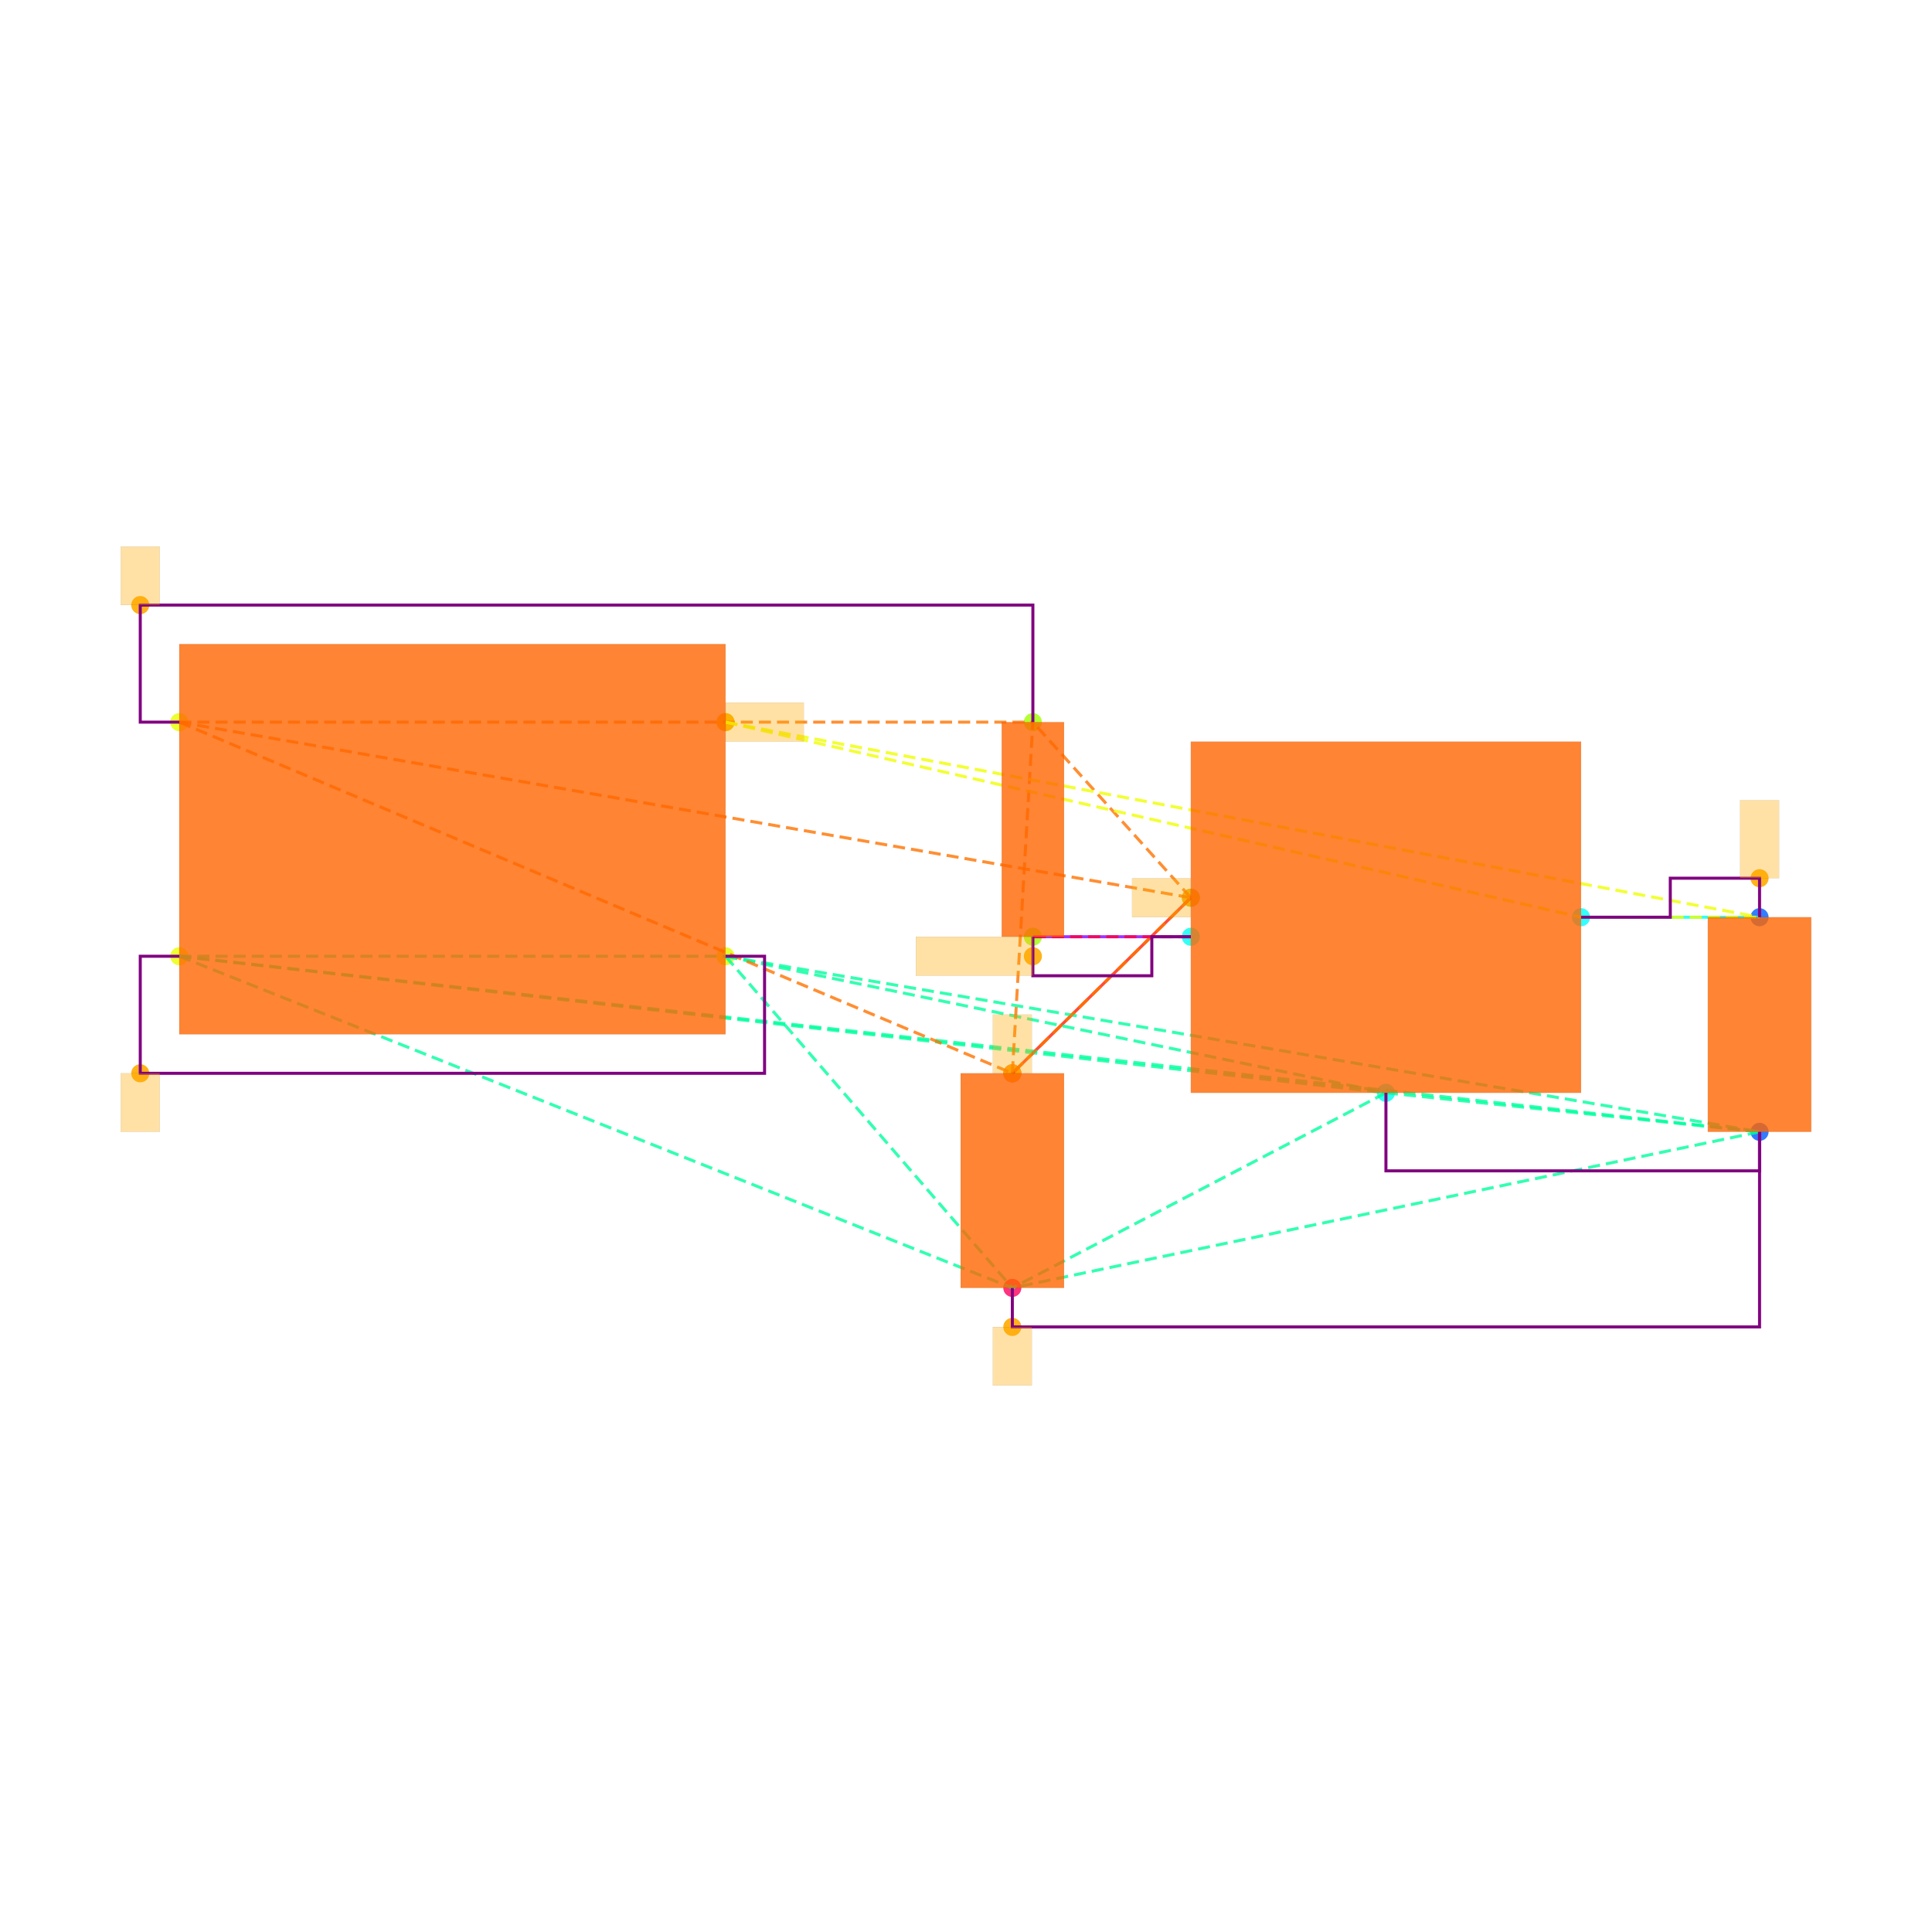
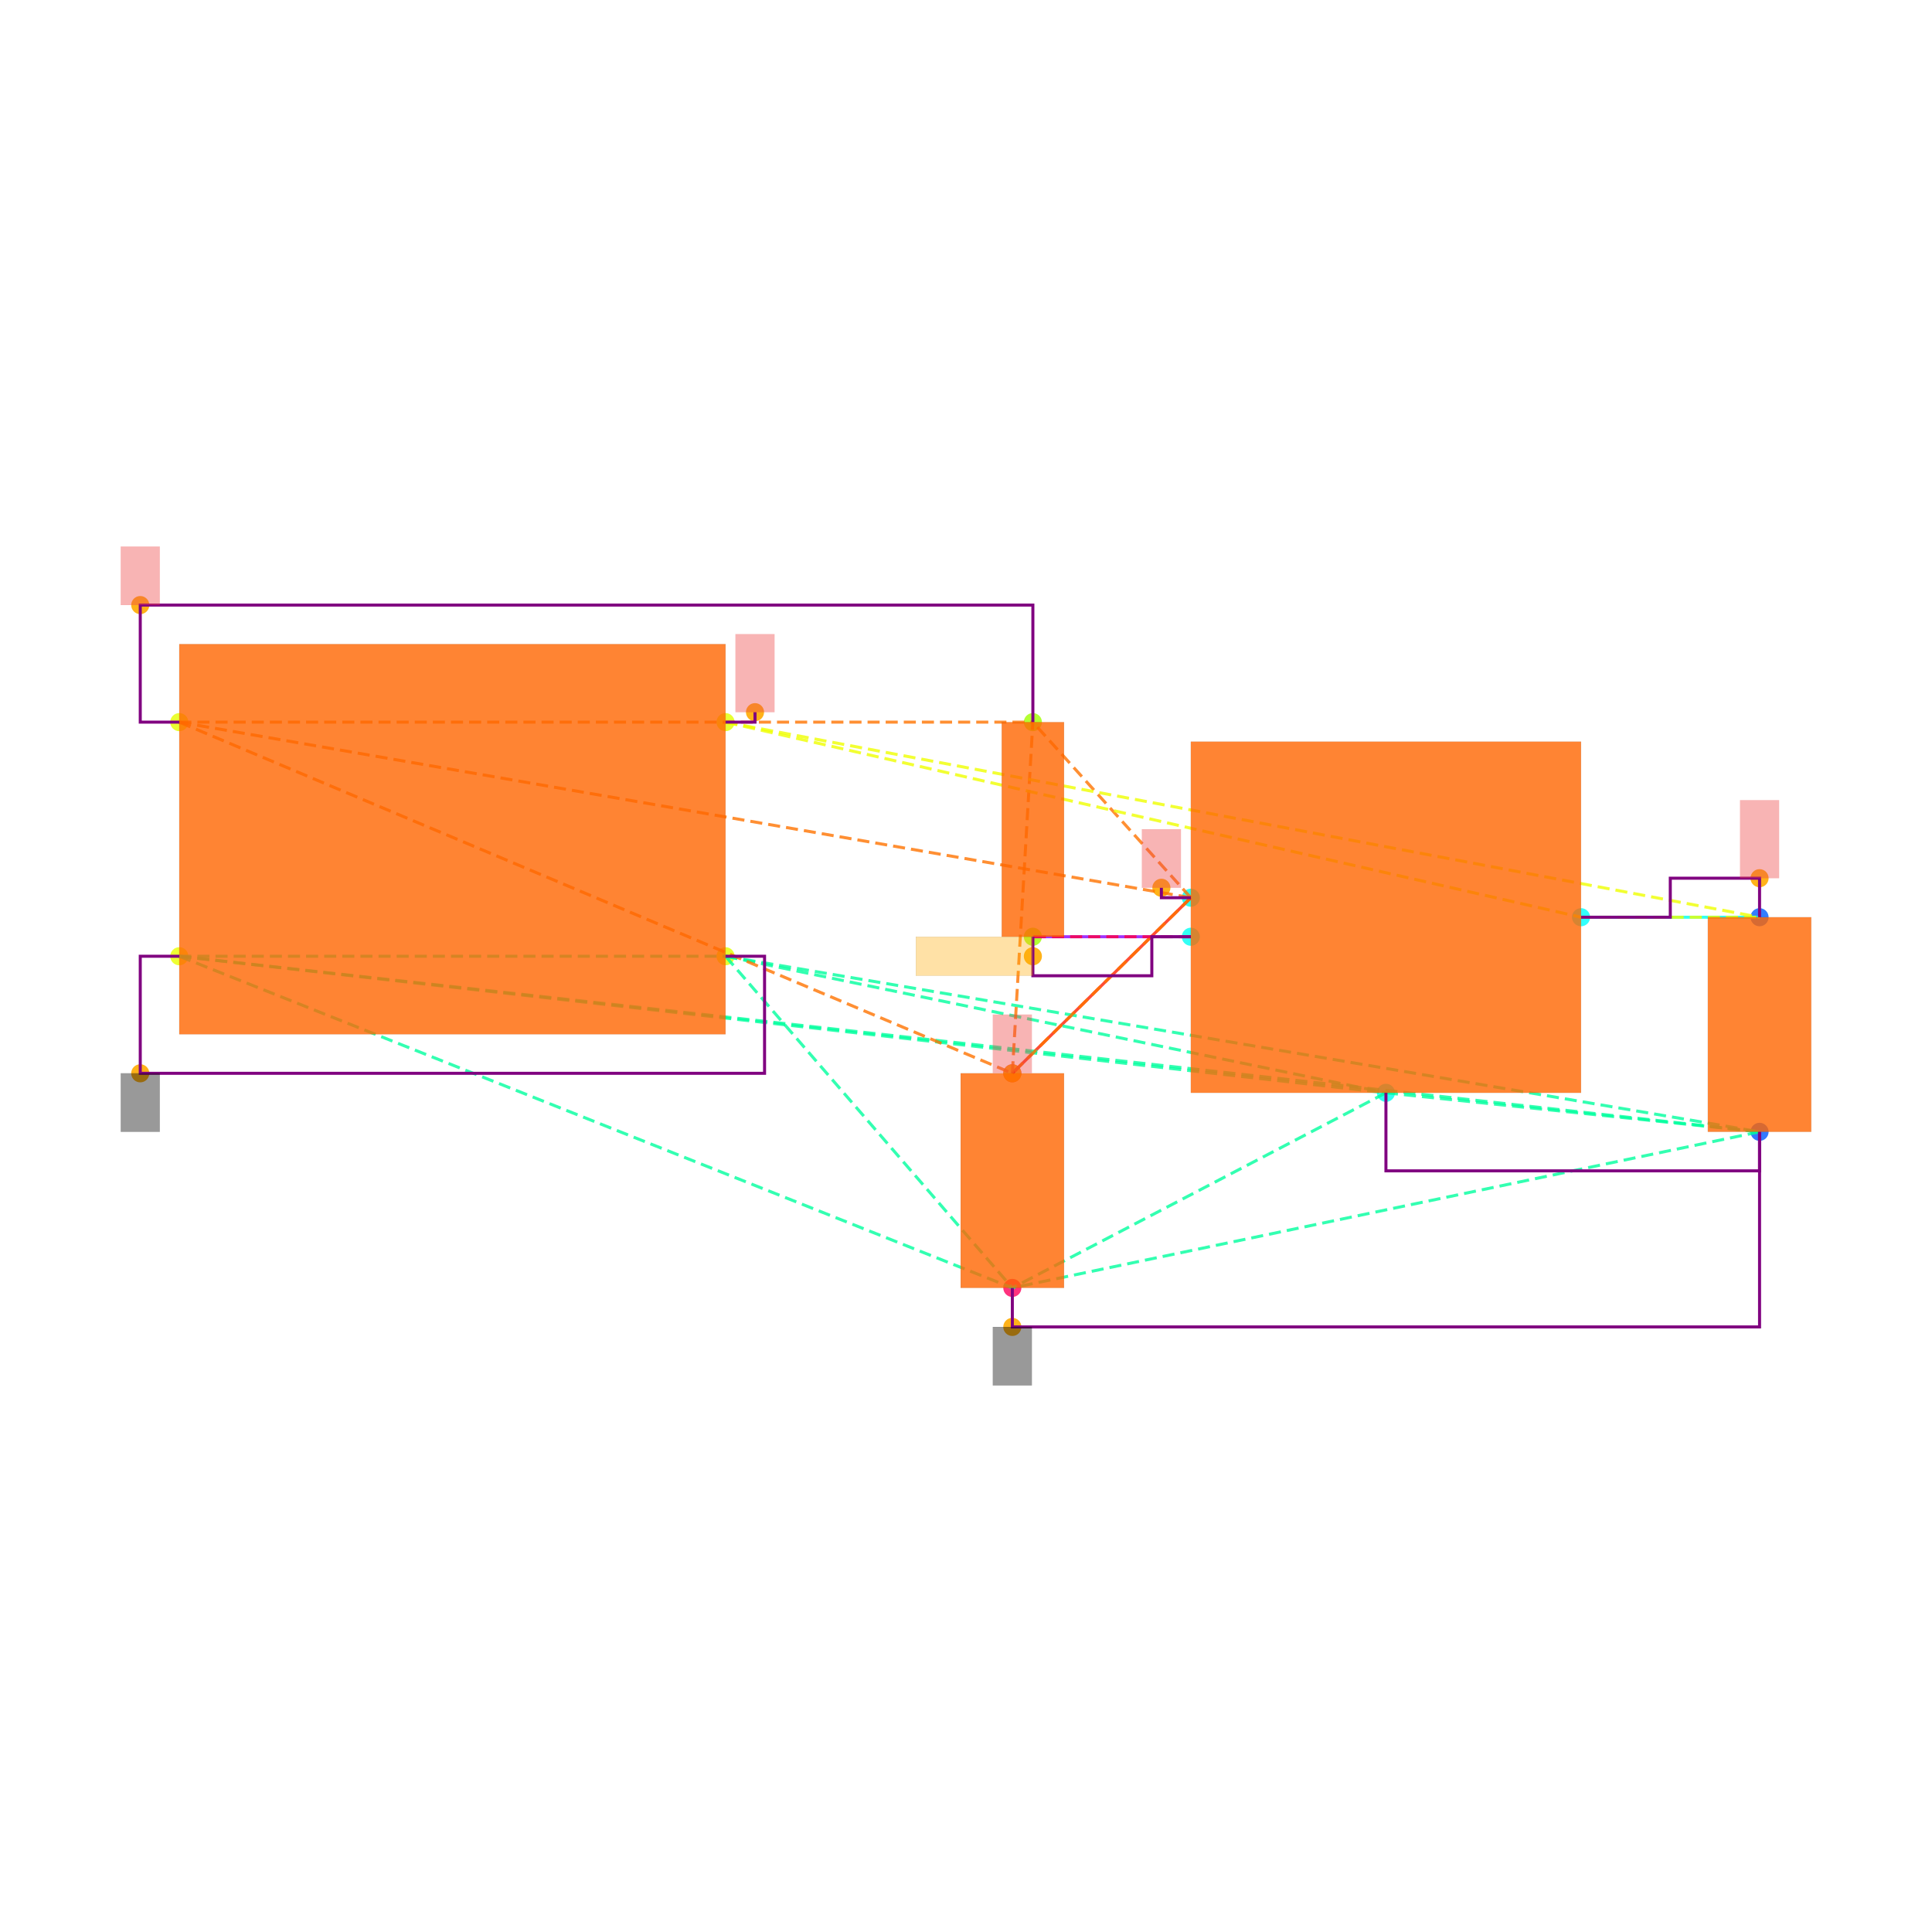
<svg xmlns="http://www.w3.org/2000/svg" width="640" height="640" viewBox="0 0 640 640">
  <rect width="100%" height="100%" fill="white" />
  <g>
    <circle data-type="point" data-label="CORNERS.1 x-" data-x="-1.4" data-y="-0.6" cx="59.388" cy="316.769" r="3" fill="hsl(65, 100%, 50%, 0.8)" />
  </g>
  <g>
    <circle data-type="point" data-label="CORNERS.2 x-" data-x="-1.4" data-y="0.6" cx="59.388" cy="239.215" r="3" fill="hsl(66, 100%, 50%, 0.8)" />
  </g>
  <g>
    <circle data-type="point" data-label="CORNERS.3 x+" data-x="1.4" data-y="0.6" cx="240.346" cy="239.215" r="3" fill="hsl(67, 100%, 50%, 0.8)" />
  </g>
  <g>
    <circle data-type="point" data-label="CORNERS.4 x+" data-x="1.4" data-y="-0.6" cx="240.346" cy="316.769" r="3" fill="hsl(68, 100%, 50%, 0.8)" />
  </g>
  <g>
    <circle data-type="point" data-label="U100.1 x-" data-x="3.785" data-y="-0.29999999999999993" cx="394.484" cy="297.38" r="3" fill="hsl(175, 100%, 50%, 0.8)" />
  </g>
  <g>
    <circle data-type="point" data-label="U100.2 y-" data-x="4.785" data-y="-1.2999999999999998" cx="459.111" cy="362.008" r="3" fill="hsl(176, 100%, 50%, 0.8)" />
  </g>
  <g>
    <circle data-type="point" data-label="U100.3 x-" data-x="3.785" data-y="-0.4999999999999999" cx="394.484" cy="310.306" r="3" fill="hsl(177, 100%, 50%, 0.8)" />
  </g>
  <g>
    <circle data-type="point" data-label="U100.5 x+" data-x="5.785" data-y="-0.3999999999999999" cx="523.739" cy="303.843" r="3" fill="hsl(179, 100%, 50%, 0.8)" />
  </g>
  <g>
    <circle data-type="point" data-label="C101.1 y+" data-x="6.7" data-y="-0.39999999999999925" cx="582.874" cy="303.843" r="3" fill="hsl(218, 100%, 50%, 0.8)" />
  </g>
  <g>
    <circle data-type="point" data-label="C101.2 y-" data-x="6.7" data-y="-1.4999999999999993" cx="582.874" cy="374.934" r="3" fill="hsl(219, 100%, 50%, 0.8)" />
  </g>
  <g>
    <circle data-type="point" data-label="C100.1 y+" data-x="2.8699999999999997" data-y="-1.2" cx="335.349" cy="355.545" r="3" fill="hsl(337, 100%, 50%, 0.8)" />
  </g>
  <g>
    <circle data-type="point" data-label="C100.2 y-" data-x="2.8699999999999997" data-y="-2.3" cx="335.349" cy="426.636" r="3" fill="hsl(338, 100%, 50%, 0.8)" />
  </g>
  <g>
    <circle data-type="point" data-label="R100.1 y+" data-x="2.9752723250000006" data-y="0.6000000000000003" cx="342.153" cy="239.215" r="3" fill="hsl(82, 100%, 50%, 0.8)" />
  </g>
  <g>
    <circle data-type="point" data-label="R100.2 y-" data-x="2.9752723250000006" data-y="-0.4999999999999998" cx="342.153" cy="310.306" r="3" fill="hsl(83, 100%, 50%, 0.8)" />
  </g>
  <g>
-     <circle data-type="point" data-label="" data-x="-1.5999999999999999" data-y="-1.2" cx="46.463" cy="355.545" r="3" fill="hsl(40, 100%, 50%, 0.9)" />
-   </g>
-   <g>
-     <circle data-type="point" data-label="" data-x="2.8699999999999997" data-y="-2.5" cx="335.349" cy="439.561" r="3" fill="hsl(40, 100%, 50%, 0.9)" />
-   </g>
-   <g>
-     <circle data-type="point" data-label="" data-x="2.8699999999999997" data-y="-1.2" cx="335.349" cy="355.545" r="3" fill="hsl(40, 100%, 50%, 0.9)" />
-   </g>
-   <g>
-     <circle data-type="point" data-label="" data-x="3.785" data-y="-0.29999999999999993" cx="394.484" cy="297.38" r="3" fill="hsl(40, 100%, 50%, 0.9)" />
-   </g>
-   <g>
-     <circle data-type="point" data-label="" data-x="-1.5999999999999999" data-y="1.2" cx="46.463" cy="200.439" r="3" fill="hsl(40, 100%, 50%, 0.9)" />
-   </g>
-   <g>
-     <circle data-type="point" data-label="" data-x="6.7" data-y="-0.19999999999999923" cx="582.874" cy="290.917" r="3" fill="hsl(40, 100%, 50%, 0.9)" />
-   </g>
-   <g>
-     <circle data-type="point" data-label="" data-x="1.4" data-y="0.6" cx="240.346" cy="239.215" r="3" fill="hsl(40, 100%, 50%, 0.9)" />
-   </g>
-   <g>
-     <circle data-type="point" data-label="" data-x="2.9752723250000006" data-y="-0.5999999999999999" cx="342.153" cy="316.769" r="3" fill="hsl(40, 100%, 50%, 0.9)" />
+     <circle data-type="point" data-label="anchorPoint orientation: y-" data-x="-1.5999999999999999" data-y="-1.2" cx="46.463" cy="355.545" r="3" fill="hsl(40, 100%, 50%, 0.9)" />
+   </g>
+   <g>
+     <circle data-type="point" data-label="anchorPoint orientation: y-" data-x="2.8699999999999997" data-y="-2.5" cx="335.349" cy="439.561" r="3" fill="hsl(40, 100%, 50%, 0.9)" />
+   </g>
+   <g>
+     <circle data-type="point" data-label="anchorPoint orientation: y+" data-x="2.8699999999999997" data-y="-1.2" cx="335.349" cy="355.545" r="3" fill="hsl(40, 100%, 50%, 0.9)" />
+   </g>
+   <g>
+     <circle data-type="point" data-label="anchorPoint orientation: y+" data-x="3.6340000000000003" data-y="-0.24899999999999994" cx="384.725" cy="294.084" r="3" fill="hsl(40, 100%, 50%, 0.9)" />
+   </g>
+   <g>
+     <circle data-type="point" data-label="anchorPoint orientation: y+" data-x="-1.5999999999999999" data-y="1.2" cx="46.463" cy="200.439" r="3" fill="hsl(40, 100%, 50%, 0.9)" />
+   </g>
+   <g>
+     <circle data-type="point" data-label="anchorPoint orientation: y+" data-x="6.7" data-y="-0.19999999999999923" cx="582.874" cy="290.917" r="3" fill="hsl(40, 100%, 50%, 0.9)" />
+   </g>
+   <g>
+     <circle data-type="point" data-label="anchorPoint orientation: y+" data-x="1.551" data-y="0.651" cx="250.105" cy="235.919" r="3" fill="hsl(40, 100%, 50%, 0.9)" />
+   </g>
+   <g>
+     <circle data-type="point" data-label="anchorPoint orientation: x-" data-x="2.9752723250000006" data-y="-0.5999999999999999" cx="342.153" cy="316.769" r="3" fill="hsl(40, 100%, 50%, 0.9)" />
  </g>
  <g>
    <polyline data-points="6.7,-0.39999999999999925 5.785,-0.3999999999999999" data-type="line" data-label="" points="582.874,303.843 523.739,303.843" fill="none" stroke="hsl(176, 100%, 50%, 0.8)" stroke-width="1" />
  </g>
  <g>
    <polyline data-points="2.8699999999999997,-1.2 3.785,-0.29999999999999993" data-type="line" data-label="" points="335.349,355.545 394.484,297.38" fill="none" stroke="hsl(8, 100%, 50%, 0.8)" stroke-width="1" />
  </g>
  <g>
    <polyline data-points="2.9752723250000006,-0.4999999999999998 3.785,-0.4999999999999999" data-type="line" data-label="" points="342.153,310.306 394.484,310.306" fill="none" stroke="hsl(272, 100%, 50%, 0.8)" stroke-width="1" />
  </g>
  <g>
    <polyline data-points="-1.4,-0.6 1.4,-0.6" data-type="line" data-label="" points="59.388,316.769 240.346,316.769" fill="none" stroke="hsl(157, 100%, 50%, 0.8)" stroke-width="1" stroke-dasharray="4 2" />
  </g>
  <g>
    <polyline data-points="-1.4,-0.6 4.785,-1.2999999999999998" data-type="line" data-label="" points="59.388,316.769 459.111,362.008" fill="none" stroke="hsl(157, 100%, 50%, 0.8)" stroke-width="1" stroke-dasharray="4 2" />
  </g>
  <g>
    <polyline data-points="-1.4,-0.6 6.7,-1.4999999999999993" data-type="line" data-label="" points="59.388,316.769 582.874,374.934" fill="none" stroke="hsl(157, 100%, 50%, 0.8)" stroke-width="1" stroke-dasharray="4 2" />
  </g>
  <g>
    <polyline data-points="-1.4,-0.6 2.8699999999999997,-2.3" data-type="line" data-label="" points="59.388,316.769 335.349,426.636" fill="none" stroke="hsl(157, 100%, 50%, 0.8)" stroke-width="1" stroke-dasharray="4 2" />
  </g>
  <g>
    <polyline data-points="1.4,-0.6 4.785,-1.2999999999999998" data-type="line" data-label="" points="240.346,316.769 459.111,362.008" fill="none" stroke="hsl(157, 100%, 50%, 0.8)" stroke-width="1" stroke-dasharray="4 2" />
  </g>
  <g>
    <polyline data-points="1.4,-0.6 6.7,-1.4999999999999993" data-type="line" data-label="" points="240.346,316.769 582.874,374.934" fill="none" stroke="hsl(157, 100%, 50%, 0.8)" stroke-width="1" stroke-dasharray="4 2" />
  </g>
  <g>
    <polyline data-points="1.4,-0.6 2.8699999999999997,-2.3" data-type="line" data-label="" points="240.346,316.769 335.349,426.636" fill="none" stroke="hsl(157, 100%, 50%, 0.8)" stroke-width="1" stroke-dasharray="4 2" />
  </g>
  <g>
    <polyline data-points="4.785,-1.2999999999999998 6.7,-1.4999999999999993" data-type="line" data-label="" points="459.111,362.008 582.874,374.934" fill="none" stroke="hsl(157, 100%, 50%, 0.8)" stroke-width="1" stroke-dasharray="4 2" />
  </g>
  <g>
    <polyline data-points="4.785,-1.2999999999999998 2.8699999999999997,-2.3" data-type="line" data-label="" points="459.111,362.008 335.349,426.636" fill="none" stroke="hsl(157, 100%, 50%, 0.8)" stroke-width="1" stroke-dasharray="4 2" />
  </g>
  <g>
    <polyline data-points="6.7,-1.4999999999999993 2.8699999999999997,-2.3" data-type="line" data-label="" points="582.874,374.934 335.349,426.636" fill="none" stroke="hsl(157, 100%, 50%, 0.8)" stroke-width="1" stroke-dasharray="4 2" />
  </g>
  <g>
    <polyline data-points="-1.4,0.6 3.785,-0.29999999999999993" data-type="line" data-label="" points="59.388,239.215 394.484,297.38" fill="none" stroke="hsl(27, 100%, 50%, 0.8)" stroke-width="1" stroke-dasharray="4 2" />
  </g>
  <g>
    <polyline data-points="-1.4,0.6 2.8699999999999997,-1.2" data-type="line" data-label="" points="59.388,239.215 335.349,355.545" fill="none" stroke="hsl(27, 100%, 50%, 0.8)" stroke-width="1" stroke-dasharray="4 2" />
  </g>
  <g>
    <polyline data-points="-1.4,0.6 2.9752723250000006,0.6000000000000003" data-type="line" data-label="" points="59.388,239.215 342.153,239.215" fill="none" stroke="hsl(27, 100%, 50%, 0.8)" stroke-width="1" stroke-dasharray="4 2" />
  </g>
  <g>
    <polyline data-points="3.785,-0.29999999999999993 2.8699999999999997,-1.2" data-type="line" data-label="" points="394.484,297.38 335.349,355.545" fill="none" stroke="hsl(27, 100%, 50%, 0.8)" stroke-width="1" stroke-dasharray="4 2" />
  </g>
  <g>
    <polyline data-points="3.785,-0.29999999999999993 2.9752723250000006,0.6000000000000003" data-type="line" data-label="" points="394.484,297.38 342.153,239.215" fill="none" stroke="hsl(27, 100%, 50%, 0.8)" stroke-width="1" stroke-dasharray="4 2" />
  </g>
  <g>
    <polyline data-points="2.8699999999999997,-1.2 2.9752723250000006,0.6000000000000003" data-type="line" data-label="" points="335.349,355.545 342.153,239.215" fill="none" stroke="hsl(27, 100%, 50%, 0.8)" stroke-width="1" stroke-dasharray="4 2" />
  </g>
  <g>
    <polyline data-points="1.4,0.6 5.785,-0.3999999999999999" data-type="line" data-label="" points="240.346,239.215 523.739,303.843" fill="none" stroke="hsl(64, 100%, 50%, 0.8)" stroke-width="1" stroke-dasharray="4 2" />
  </g>
  <g>
    <polyline data-points="1.4,0.6 6.7,-0.39999999999999925" data-type="line" data-label="" points="240.346,239.215 582.874,303.843" fill="none" stroke="hsl(64, 100%, 50%, 0.8)" stroke-width="1" stroke-dasharray="4 2" />
  </g>
  <g>
    <polyline data-points="5.785,-0.3999999999999999 6.7,-0.39999999999999925" data-type="line" data-label="" points="523.739,303.843 582.874,303.843" fill="none" stroke="hsl(64, 100%, 50%, 0.8)" stroke-width="1" stroke-dasharray="4 2" />
  </g>
  <g>
    <polyline data-points="3.785,-0.4999999999999999 2.9752723250000006,-0.4999999999999998" data-type="line" data-label="" points="394.484,310.306 342.153,310.306" fill="none" stroke="hsl(345, 100%, 50%, 0.8)" stroke-width="1" stroke-dasharray="4 2" />
  </g>
  <g>
    <polyline data-points="6.7,-0.39999999999999925 6.7,-0.19999999999999923 6.2425,-0.19999999999999923 6.2425,-0.3999999999999999 5.785,-0.3999999999999999" data-type="line" data-label="" points="582.874,303.843 582.874,290.917 553.306,290.917 553.306,303.843 523.739,303.843" fill="none" stroke="purple" stroke-width="1" />
  </g>
  <g>
    <polyline data-points="2.9752723250000006,-0.4999999999999998 2.9752723250000006,-0.7 3.585,-0.7 3.585,-0.4999999999999998 3.785,-0.4999999999999998" data-type="line" data-label="" points="342.153,310.306 342.153,323.231 381.558,323.231 381.558,310.306 394.484,310.306" fill="none" stroke="purple" stroke-width="1" />
  </g>
  <g>
    <polyline data-points="4.785,-1.2999999999999998 4.785,-1.6999999999999993 6.7,-1.6999999999999993 6.7,-1.4999999999999991" data-type="line" data-label="" points="459.111,362.008 459.111,387.859 582.874,387.859 582.874,374.934" fill="none" stroke="purple" stroke-width="1" />
  </g>
  <g>
    <polyline data-points="-1.4,0.6 -1.5999999999999999,0.6 -1.5999999999999999,1.2 2.975272325000001,1.2 2.975272325000001,0.6000000000000003" data-type="line" data-label="" points="59.388,239.215 46.463,239.215 46.463,200.439 342.153,200.439 342.153,239.215" fill="none" stroke="purple" stroke-width="1" />
  </g>
  <g>
    <polyline data-points="-1.4,-0.6 -1.5999999999999999,-0.6 -1.5999999999999999,-1.2 1.5999999999999996,-1.2 1.5999999999999996,-0.6 1.3999999999999995,-0.6" data-type="line" data-label="" points="59.388,316.769 46.463,316.769 46.463,355.545 253.272,355.545 253.272,316.769 240.346,316.769" fill="none" stroke="purple" stroke-width="1" />
  </g>
  <g>
    <polyline data-points="2.8699999999999997,-2.3 2.8699999999999997,-2.5 6.700000000000001,-2.5 6.700000000000001,-1.4999999999999991" data-type="line" data-label="" points="335.349,426.636 335.349,439.561 582.874,439.561 582.874,374.934" fill="none" stroke="purple" stroke-width="1" />
  </g>
  <g>
+     <polyline data-points="3.785,-0.29999999999999993 3.6340000000000003,-0.29999999999999993 3.6340000000000003,-0.24899999999999994" data-type="line" data-label="" points="394.484,297.38 384.725,297.38 384.725,294.084" fill="none" stroke="purple" stroke-width="1" />
+   </g>
+   <g>
+     <polyline data-points="1.4,0.6 1.551,0.6 1.551,0.651" data-type="line" data-label="" points="240.346,239.215 250.105,239.215 250.105,235.919" fill="none" stroke="purple" stroke-width="1" />
+   </g>
+   <g>
    <rect data-type="rect" data-label="schematic_component_0" data-x="0" data-y="0" x="59.388" y="213.364" width="180.958" height="129.256" fill="hsl(24, 100%, 50%, 0.8)" stroke="black" stroke-width="0.015" />
  </g>
  <g>
    <rect data-type="rect" data-label="schematic_component_1" data-x="4.785" data-y="-0.3999999999999999" x="394.484" y="245.678" width="129.256" height="116.33" fill="hsl(24, 100%, 50%, 0.8)" stroke="black" stroke-width="0.015" />
  </g>
  <g>
    <rect data-type="rect" data-label="schematic_component_2" data-x="6.7" data-y="-0.9499999999999993" x="565.747" y="303.843" width="34.253" height="71.091" fill="hsl(24, 100%, 50%, 0.8)" stroke="black" stroke-width="0.015" />
  </g>
  <g>
    <rect data-type="rect" data-label="schematic_component_3" data-x="2.8699999999999997" data-y="-1.75" x="318.223" y="355.545" width="34.253" height="71.091" fill="hsl(24, 100%, 50%, 0.8)" stroke="black" stroke-width="0.015" />
  </g>
  <g>
    <rect data-type="rect" data-label="schematic_component_4" data-x="2.9752723250000006" data-y="0.050000000000000266" x="331.83" y="239.215" width="20.646" height="71.091" fill="hsl(24, 100%, 50%, 0.8)" stroke="black" stroke-width="0.015" />
  </g>
  <g>
-     <rect data-type="rect" data-label="" data-x="-1.5999999999999999" data-y="-1.3499999999999999" x="40" y="355.545" width="12.926" height="19.388" fill="hsl(40, 100%, 50%, 0.35)" stroke="black" stroke-width="0.015" />
-   </g>
-   <g>
-     <rect data-type="rect" data-label="" data-x="2.8699999999999997" data-y="-2.65" x="328.886" y="439.561" width="12.926" height="19.388" fill="hsl(40, 100%, 50%, 0.35)" stroke="black" stroke-width="0.015" />
-   </g>
-   <g>
-     <rect data-type="rect" data-label="" data-x="2.8699999999999997" data-y="-1.0490000000000002" x="328.886" y="336.092" width="12.926" height="19.388" fill="hsl(40, 100%, 50%, 0.35)" stroke="black" stroke-width="0.015" />
-   </g>
-   <g>
-     <rect data-type="rect" data-label="" data-x="3.6340000000000003" data-y="-0.29999999999999993" x="375.031" y="290.917" width="19.388" height="12.926" fill="hsl(40, 100%, 50%, 0.35)" stroke="black" stroke-width="0.015" />
-   </g>
-   <g>
-     <rect data-type="rect" data-label="" data-x="-1.5999999999999999" data-y="1.3499999999999999" x="40" y="181.05" width="12.926" height="19.388" fill="hsl(40, 100%, 50%, 0.35)" stroke="black" stroke-width="0.015" />
-   </g>
-   <g>
-     <rect data-type="rect" data-label="" data-x="6.7" data-y="7.771561172376096e-16" x="576.411" y="265.066" width="12.926" height="25.851" fill="hsl(40, 100%, 50%, 0.35)" stroke="black" stroke-width="0.015" />
-   </g>
-   <g>
-     <rect data-type="rect" data-label="" data-x="1.6009999999999998" data-y="0.6" x="240.411" y="232.752" width="25.851" height="12.926" fill="hsl(40, 100%, 50%, 0.35)" stroke="black" stroke-width="0.015" />
-   </g>
-   <g>
-     <rect data-type="rect" data-label="" data-x="2.675272325000001" data-y="-0.5999999999999999" x="303.376" y="310.306" width="38.777" height="12.926" fill="hsl(40, 100%, 50%, 0.35)" stroke="black" stroke-width="0.015" />
+     <rect data-type="rect" data-label="netId: GND globalConnNetId: connectivity_net3 available orientations: y-" data-x="-1.5999999999999999" data-y="-1.3499999999999999" x="40" y="355.545" width="12.926" height="19.388" fill="#00000066" stroke="#000000" stroke-width="0.015" />
+   </g>
+   <g>
+     <rect data-type="rect" data-label="netId: GND globalConnNetId: connectivity_net3 available orientations: y-" data-x="2.8699999999999997" data-y="-2.65" x="328.886" y="439.561" width="12.926" height="19.388" fill="#00000066" stroke="#000000" stroke-width="0.015" />
+   </g>
+   <g>
+     <rect data-type="rect" data-label="netId: VIN globalConnNetId: connectivity_net1 available orientations: y+" data-x="2.8699999999999997" data-y="-1.0490000000000002" x="328.886" y="336.092" width="12.926" height="19.388" fill="#ef444466" stroke="#ef4444" stroke-width="0.015" />
+   </g>
+   <g>
+     <rect data-type="rect" data-label="netId: VIN globalConnNetId: connectivity_net1 available orientations: y+" data-x="3.6340000000000003" data-y="-0.09899999999999995" x="378.262" y="274.696" width="12.926" height="19.388" fill="#ef444466" stroke="#ef4444" stroke-width="0.015" />
+   </g>
+   <g>
+     <rect data-type="rect" data-label="netId: VIN globalConnNetId: connectivity_net1 available orientations: y+" data-x="-1.5999999999999999" data-y="1.3499999999999999" x="40" y="181.05" width="12.926" height="19.388" fill="#ef444466" stroke="#ef4444" stroke-width="0.015" />
+   </g>
+   <g>
+     <rect data-type="rect" data-label="netId: VOUT globalConnNetId: connectivity_net0 available orientations: y+" data-x="6.7" data-y="7.771561172376096e-16" x="576.411" y="265.066" width="12.926" height="25.851" fill="#ef444466" stroke="#ef4444" stroke-width="0.015" />
+   </g>
+   <g>
+     <rect data-type="rect" data-label="netId: VOUT globalConnNetId: connectivity_net0 available orientations: y+" data-x="1.551" data-y="0.851" x="243.642" y="210.068" width="12.926" height="25.851" fill="#ef444466" stroke="#ef4444" stroke-width="0.015" />
+   </g>
+   <g>
+     <rect data-type="rect" data-label="netId: LDO_EN globalConnNetId: connectivity_net2 available orientations: x-, x+" data-x="2.675272325000001" data-y="-0.5999999999999999" x="303.376" y="310.306" width="38.777" height="12.926" fill="hsl(40, 100%, 50%, 0.35)" stroke="black" stroke-width="0.015" />
  </g>
  <g id="crosshair" style="display: none">
    <line id="crosshair-h" y1="0" y2="640" stroke="#666" stroke-width="0.5" />
    <line id="crosshair-v" x1="0" x2="640" stroke="#666" stroke-width="0.5" />
    <text id="coordinates" font-family="monospace" font-size="12" fill="#666" />
  </g>
</svg>
